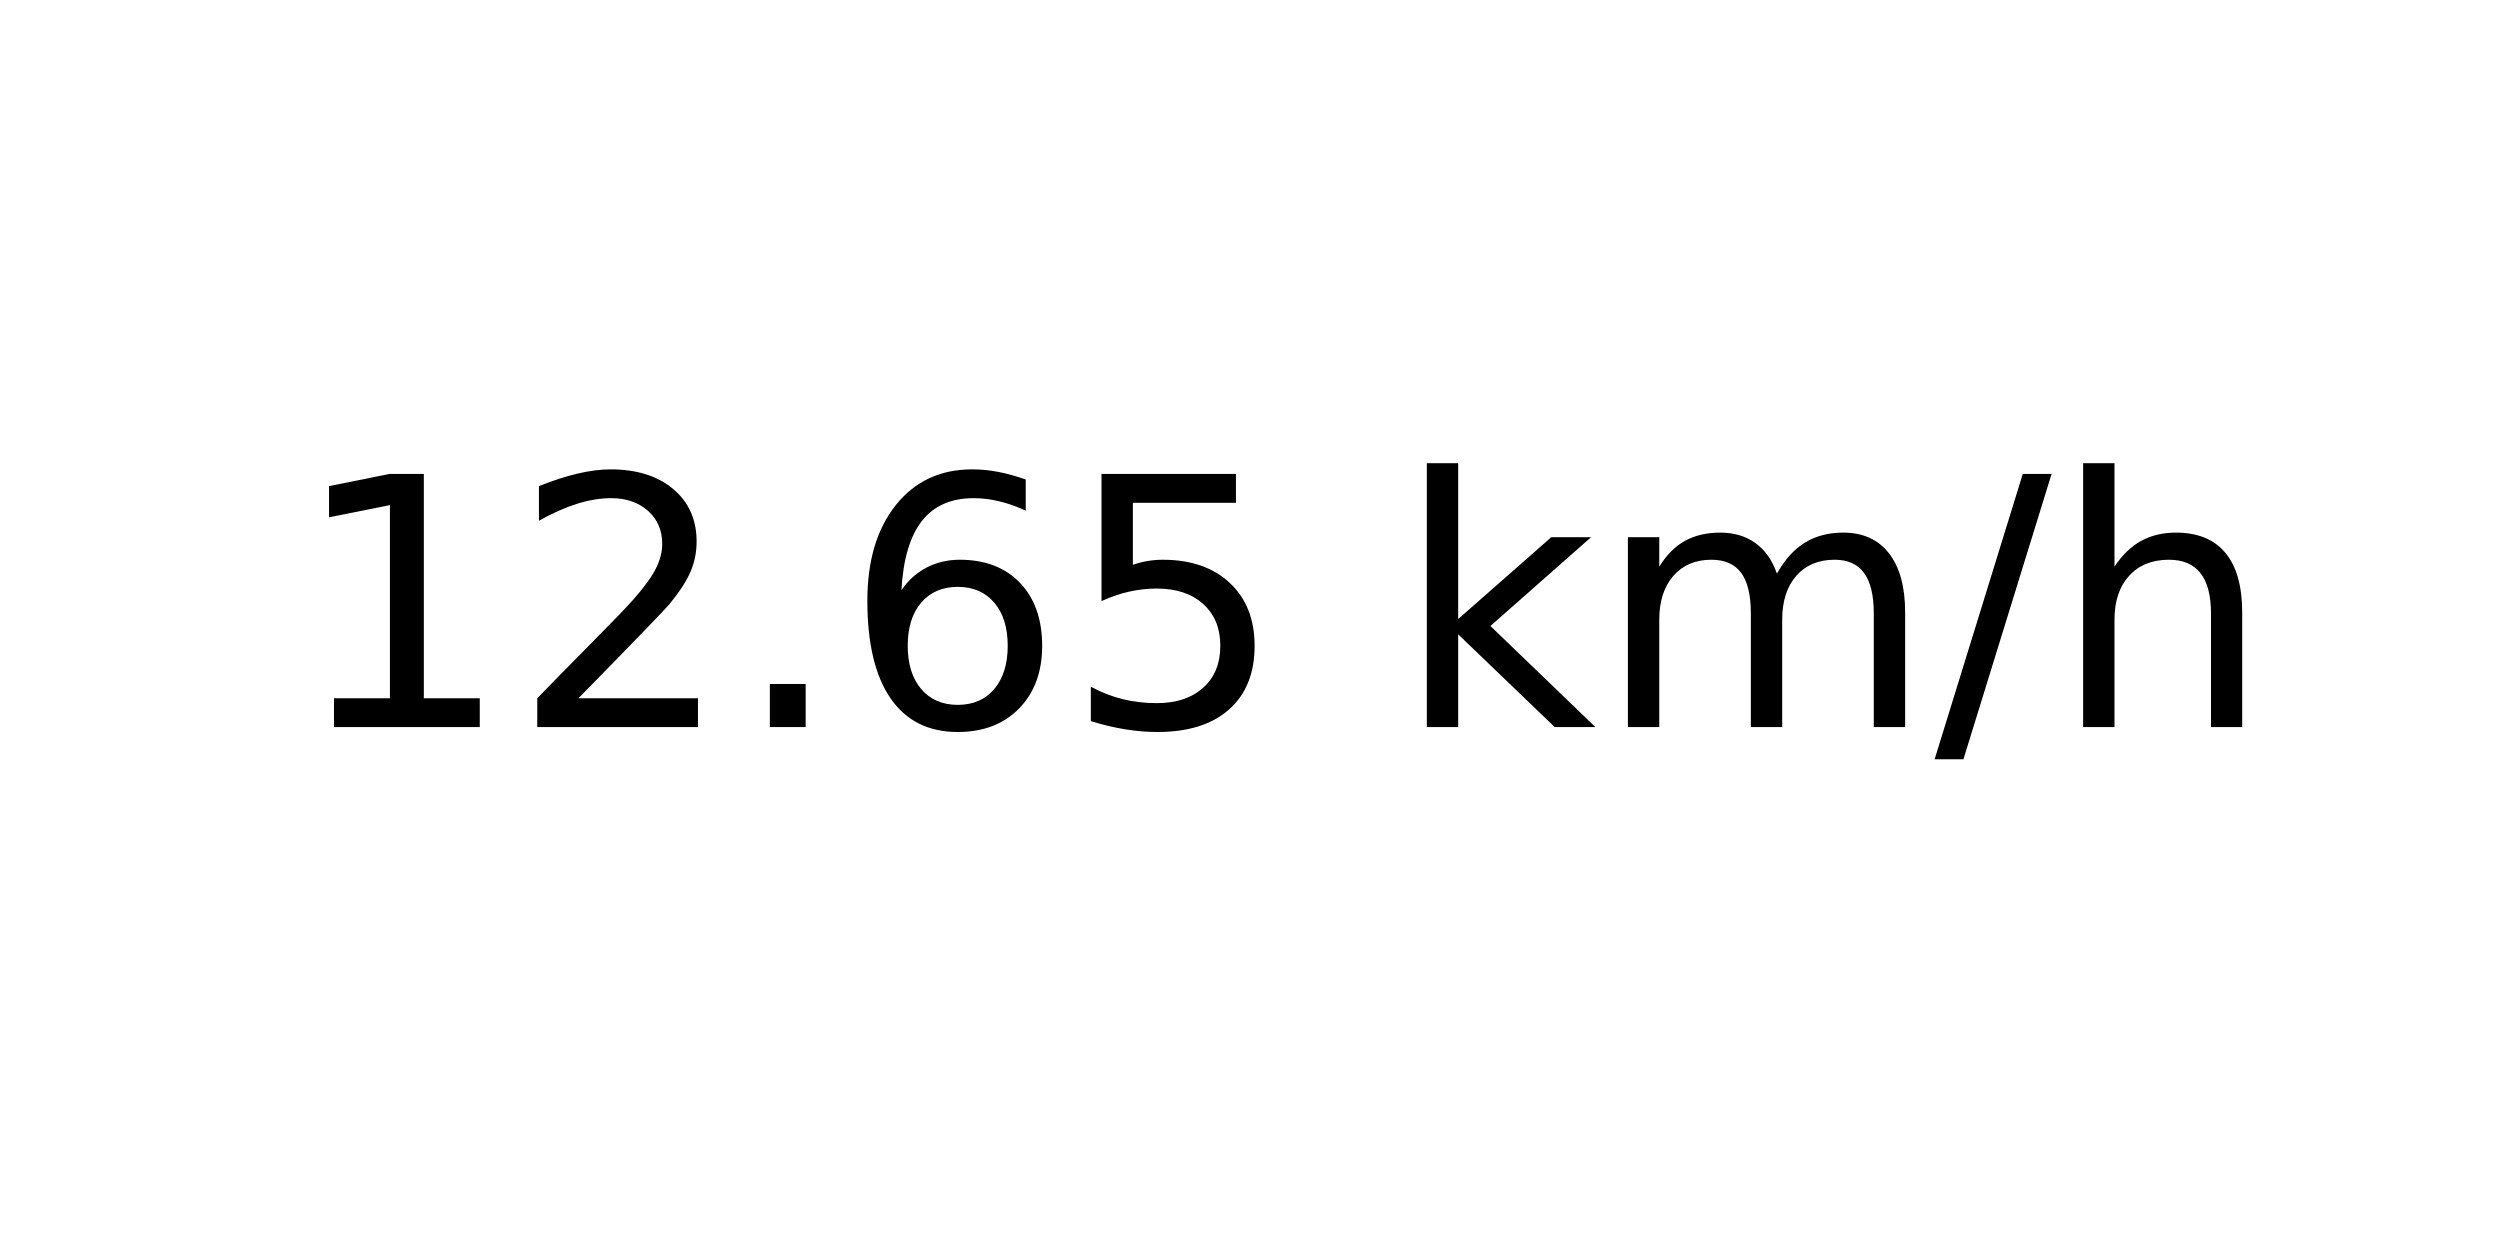
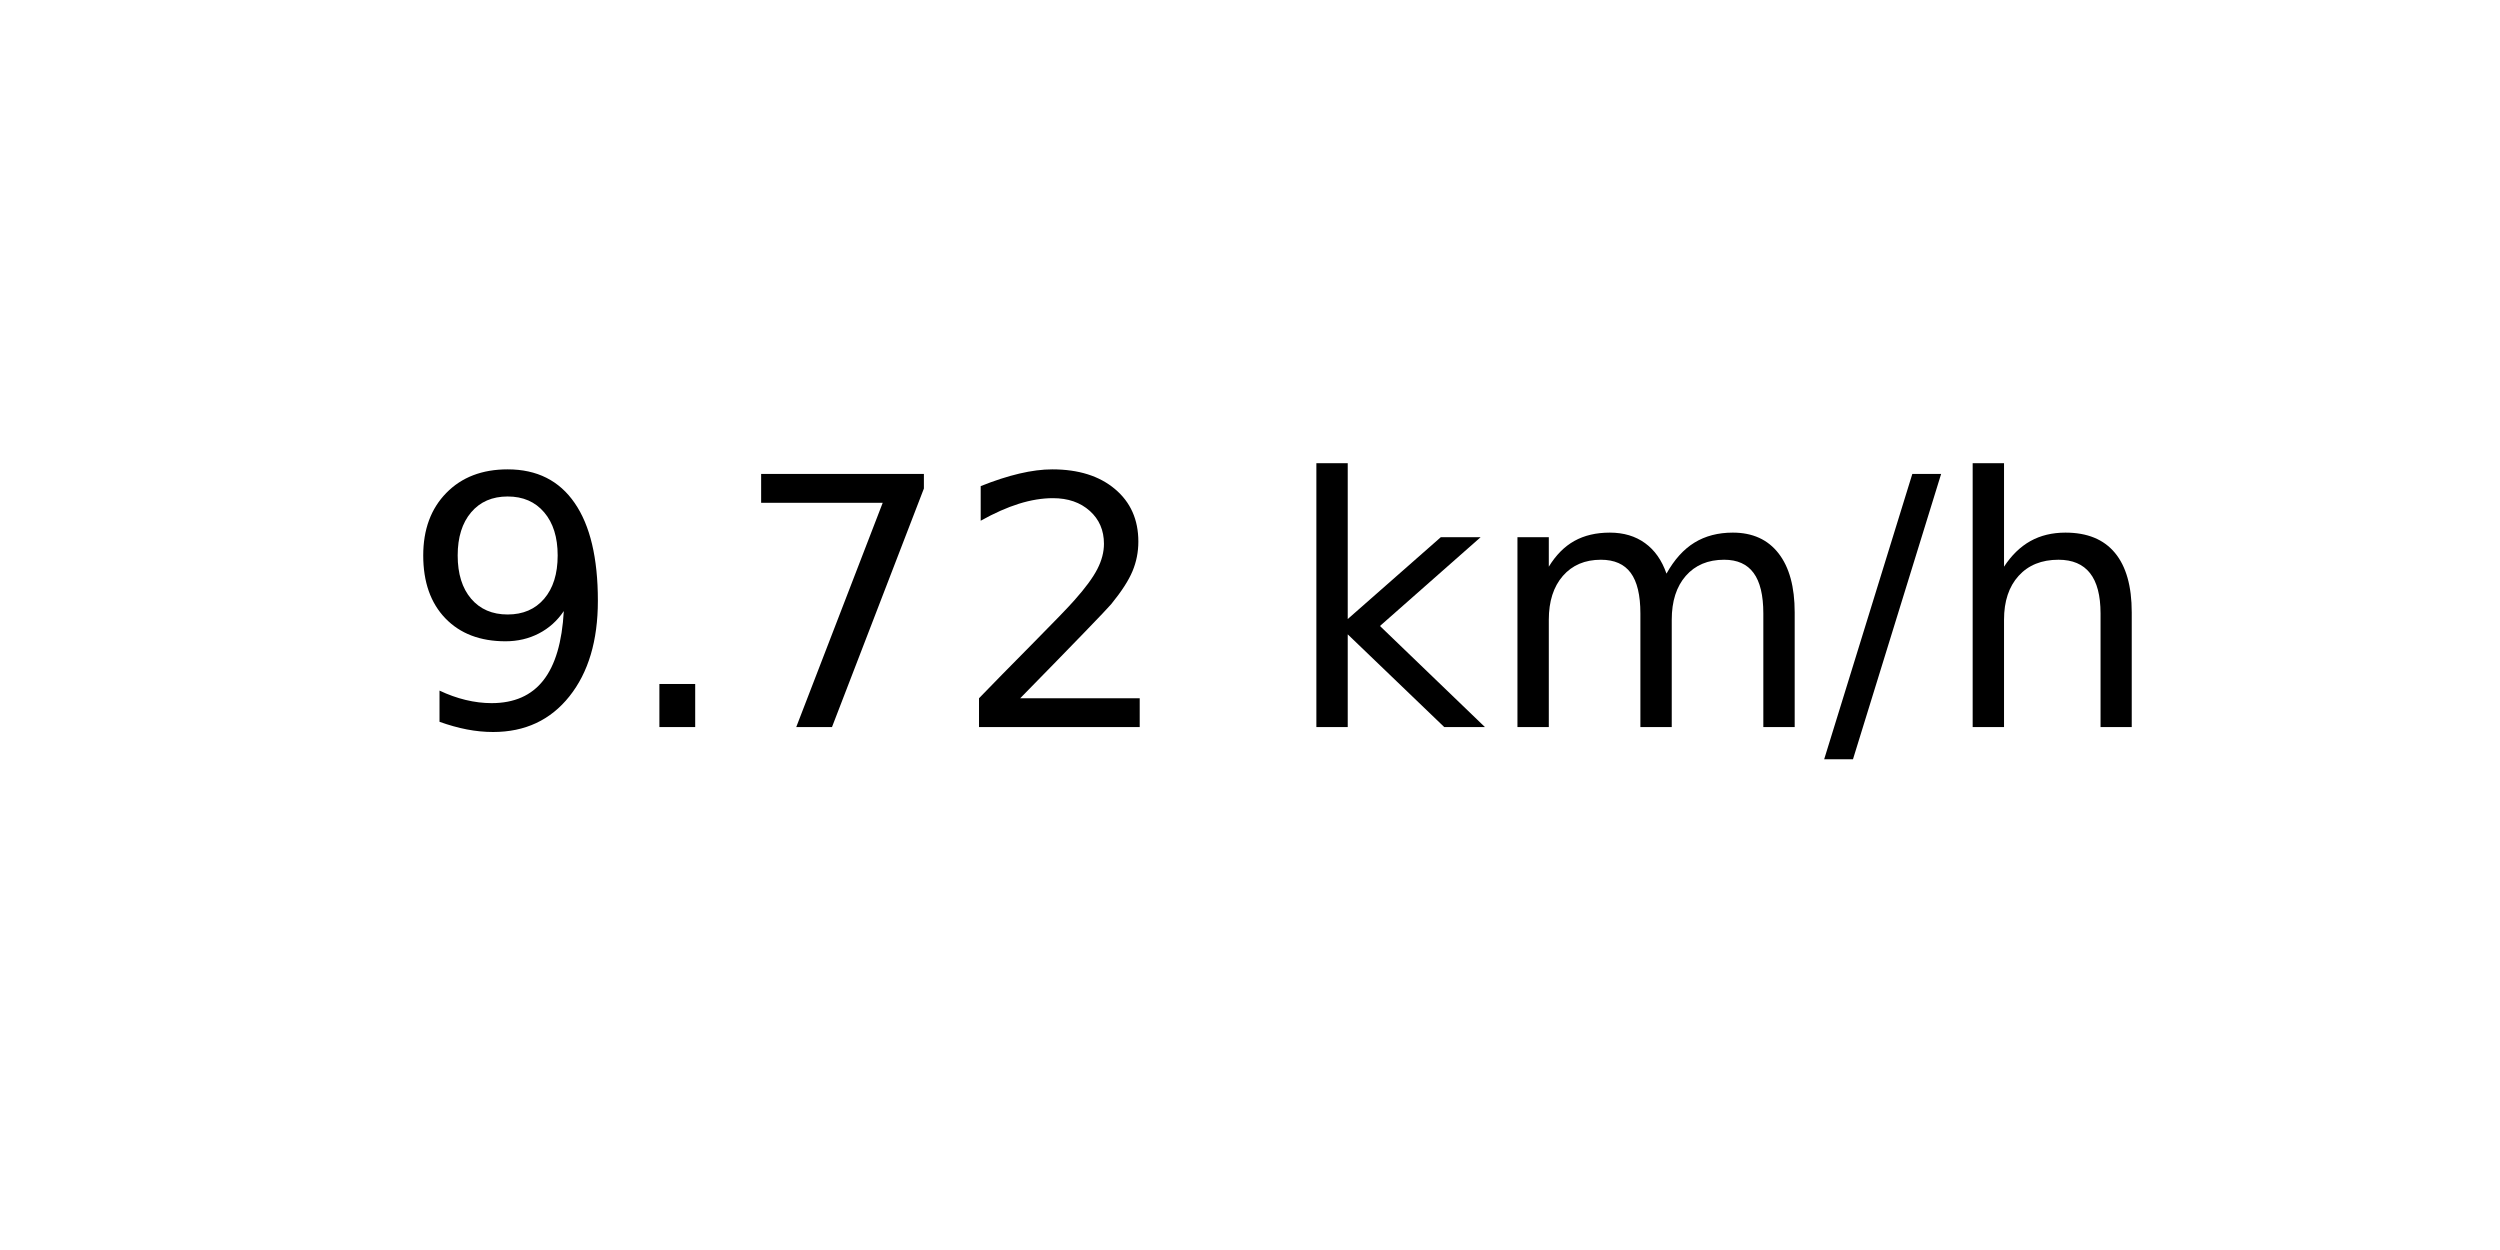
<svg xmlns="http://www.w3.org/2000/svg" xmlns:xlink="http://www.w3.org/1999/xlink" width="72pt" height="36pt" viewBox="0 0 72 36" version="1.1">
  <defs>
    <style type="text/css">*{stroke-linejoin: round; stroke-linecap: butt}</style>
  </defs>
  <g id="figure_1">
    <g id="axes_1">
      <g id="text_1">
-         <g transform="translate(8.378125 20.93937) scale(0.1 -0.1)">
+         <g transform="translate(11.55937 20.93937) scale(0.1 -0.1)">
          <defs>
-             <path id="DejaVuSans-31" d="M 794 531  L 1825 531  L 1825 4091  L 703 3866  L 703 4441  L 1819 4666  L 2450 4666  L 2450 531  L 3481 531  L 3481 0  L 794 0  L 794 531  z " transform="scale(0.015625)" />
+             <path id="DejaVuSans-39" d="M 703 97  L 703 672  Q 941 559 1184 500  Q 1428 441 1663 441  Q 2288 441 2617 861  Q 2947 1281 2994 2138  Q 2813 1869 2534 1725  Q 2256 1581 1919 1581  Q 1219 1581 811 2004  Q 403 2428 403 3163  Q 403 3881 828 4315  Q 1253 4750 1959 4750  Q 2769 4750 3195 4129  Q 3622 3509 3622 2328  Q 3622 1225 3098 567  Q 2575 -91 1691 -91  Q 1453 -91 1209 -44  Q 966 3 703 97  z M 1959 2075  Q 2384 2075 2632 2365  Q 2881 2656 2881 3163  Q 2881 3666 2632 3958  Q 2384 4250 1959 4250  Q 1534 4250 1286 3958  Q 1038 3666 1038 3163  Q 1038 2656 1286 2365  Q 1534 2075 1959 2075  z " transform="scale(0.015625)" />
+             <path id="DejaVuSans-2e" d="M 684 794  L 1344 794  L 1344 0  L 684 0  L 684 794  z " transform="scale(0.015625)" />
+             <path id="DejaVuSans-37" d="M 525 4666  L 3525 4666  L 3525 4397  L 1831 0  L 1172 0  L 2766 4134  L 525 4134  L 525 4666  z " transform="scale(0.015625)" />
            <path id="DejaVuSans-32" d="M 1228 531  L 3431 531  L 3431 0  L 469 0  L 469 531  Q 828 903 1448 1529  Q 2069 2156 2228 2338  Q 2531 2678 2651 2914  Q 2772 3150 2772 3378  Q 2772 3750 2511 3984  Q 2250 4219 1831 4219  Q 1534 4219 1204 4116  Q 875 4013 500 3803  L 500 4441  Q 881 4594 1212 4672  Q 1544 4750 1819 4750  Q 2544 4750 2975 4387  Q 3406 4025 3406 3419  Q 3406 3131 3298 2873  Q 3191 2616 2906 2266  Q 2828 2175 2409 1742  Q 1991 1309 1228 531  z " transform="scale(0.015625)" />
-             <path id="DejaVuSans-2e" d="M 684 794  L 1344 794  L 1344 0  L 684 0  L 684 794  z " transform="scale(0.015625)" />
-             <path id="DejaVuSans-36" d="M 2113 2584  Q 1688 2584 1439 2293  Q 1191 2003 1191 1497  Q 1191 994 1439 701  Q 1688 409 2113 409  Q 2538 409 2786 701  Q 3034 994 3034 1497  Q 3034 2003 2786 2293  Q 2538 2584 2113 2584  z M 3366 4563  L 3366 3988  Q 3128 4100 2886 4159  Q 2644 4219 2406 4219  Q 1781 4219 1451 3797  Q 1122 3375 1075 2522  Q 1259 2794 1537 2939  Q 1816 3084 2150 3084  Q 2853 3084 3261 2657  Q 3669 2231 3669 1497  Q 3669 778 3244 343  Q 2819 -91 2113 -91  Q 1303 -91 875 529  Q 447 1150 447 2328  Q 447 3434 972 4092  Q 1497 4750 2381 4750  Q 2619 4750 2861 4703  Q 3103 4656 3366 4563  z " transform="scale(0.015625)" />
-             <path id="DejaVuSans-35" d="M 691 4666  L 3169 4666  L 3169 4134  L 1269 4134  L 1269 2991  Q 1406 3038 1543 3061  Q 1681 3084 1819 3084  Q 2600 3084 3056 2656  Q 3513 2228 3513 1497  Q 3513 744 3044 326  Q 2575 -91 1722 -91  Q 1428 -91 1123 -41  Q 819 9 494 109  L 494 744  Q 775 591 1075 516  Q 1375 441 1709 441  Q 2250 441 2565 725  Q 2881 1009 2881 1497  Q 2881 1984 2565 2268  Q 2250 2553 1709 2553  Q 1456 2553 1204 2497  Q 953 2441 691 2322  L 691 4666  z " transform="scale(0.015625)" />
            <path id="DejaVuSans-20" transform="scale(0.015625)" />
            <path id="DejaVuSans-6b" d="M 581 4863  L 1159 4863  L 1159 1991  L 2875 3500  L 3609 3500  L 1753 1863  L 3688 0  L 2938 0  L 1159 1709  L 1159 0  L 581 0  L 581 4863  z " transform="scale(0.015625)" />
            <path id="DejaVuSans-6d" d="M 3328 2828  Q 3544 3216 3844 3400  Q 4144 3584 4550 3584  Q 5097 3584 5394 3201  Q 5691 2819 5691 2113  L 5691 0  L 5113 0  L 5113 2094  Q 5113 2597 4934 2840  Q 4756 3084 4391 3084  Q 3944 3084 3684 2787  Q 3425 2491 3425 1978  L 3425 0  L 2847 0  L 2847 2094  Q 2847 2600 2669 2842  Q 2491 3084 2119 3084  Q 1678 3084 1418 2786  Q 1159 2488 1159 1978  L 1159 0  L 581 0  L 581 3500  L 1159 3500  L 1159 2956  Q 1356 3278 1631 3431  Q 1906 3584 2284 3584  Q 2666 3584 2933 3390  Q 3200 3197 3328 2828  z " transform="scale(0.015625)" />
            <path id="DejaVuSans-2f" d="M 1625 4666  L 2156 4666  L 531 -594  L 0 -594  L 1625 4666  z " transform="scale(0.015625)" />
            <path id="DejaVuSans-68" d="M 3513 2113  L 3513 0  L 2938 0  L 2938 2094  Q 2938 2591 2744 2837  Q 2550 3084 2163 3084  Q 1697 3084 1428 2787  Q 1159 2491 1159 1978  L 1159 0  L 581 0  L 581 4863  L 1159 4863  L 1159 2956  Q 1366 3272 1645 3428  Q 1925 3584 2291 3584  Q 2894 3584 3203 3211  Q 3513 2838 3513 2113  z " transform="scale(0.015625)" />
          </defs>
-           <use xlink:href="#DejaVuSans-31" />
-           <use xlink:href="#DejaVuSans-32" x="63.623" />
-           <use xlink:href="#DejaVuSans-2e" x="127.246" />
-           <use xlink:href="#DejaVuSans-36" x="159.033" />
-           <use xlink:href="#DejaVuSans-35" x="222.656" />
-           <use xlink:href="#DejaVuSans-20" x="286.279" />
-           <use xlink:href="#DejaVuSans-6b" x="318.066" />
-           <use xlink:href="#DejaVuSans-6d" x="375.977" />
-           <use xlink:href="#DejaVuSans-2f" x="473.389" />
-           <use xlink:href="#DejaVuSans-68" x="507.08" />
+           <use xlink:href="#DejaVuSans-39" />
+           <use xlink:href="#DejaVuSans-2e" x="63.623" />
+           <use xlink:href="#DejaVuSans-37" x="95.41" />
+           <use xlink:href="#DejaVuSans-32" x="159.033" />
+           <use xlink:href="#DejaVuSans-20" x="222.656" />
+           <use xlink:href="#DejaVuSans-6b" x="254.443" />
+           <use xlink:href="#DejaVuSans-6d" x="312.354" />
+           <use xlink:href="#DejaVuSans-2f" x="409.766" />
+           <use xlink:href="#DejaVuSans-68" x="443.457" />
        </g>
      </g>
    </g>
  </g>
</svg>
